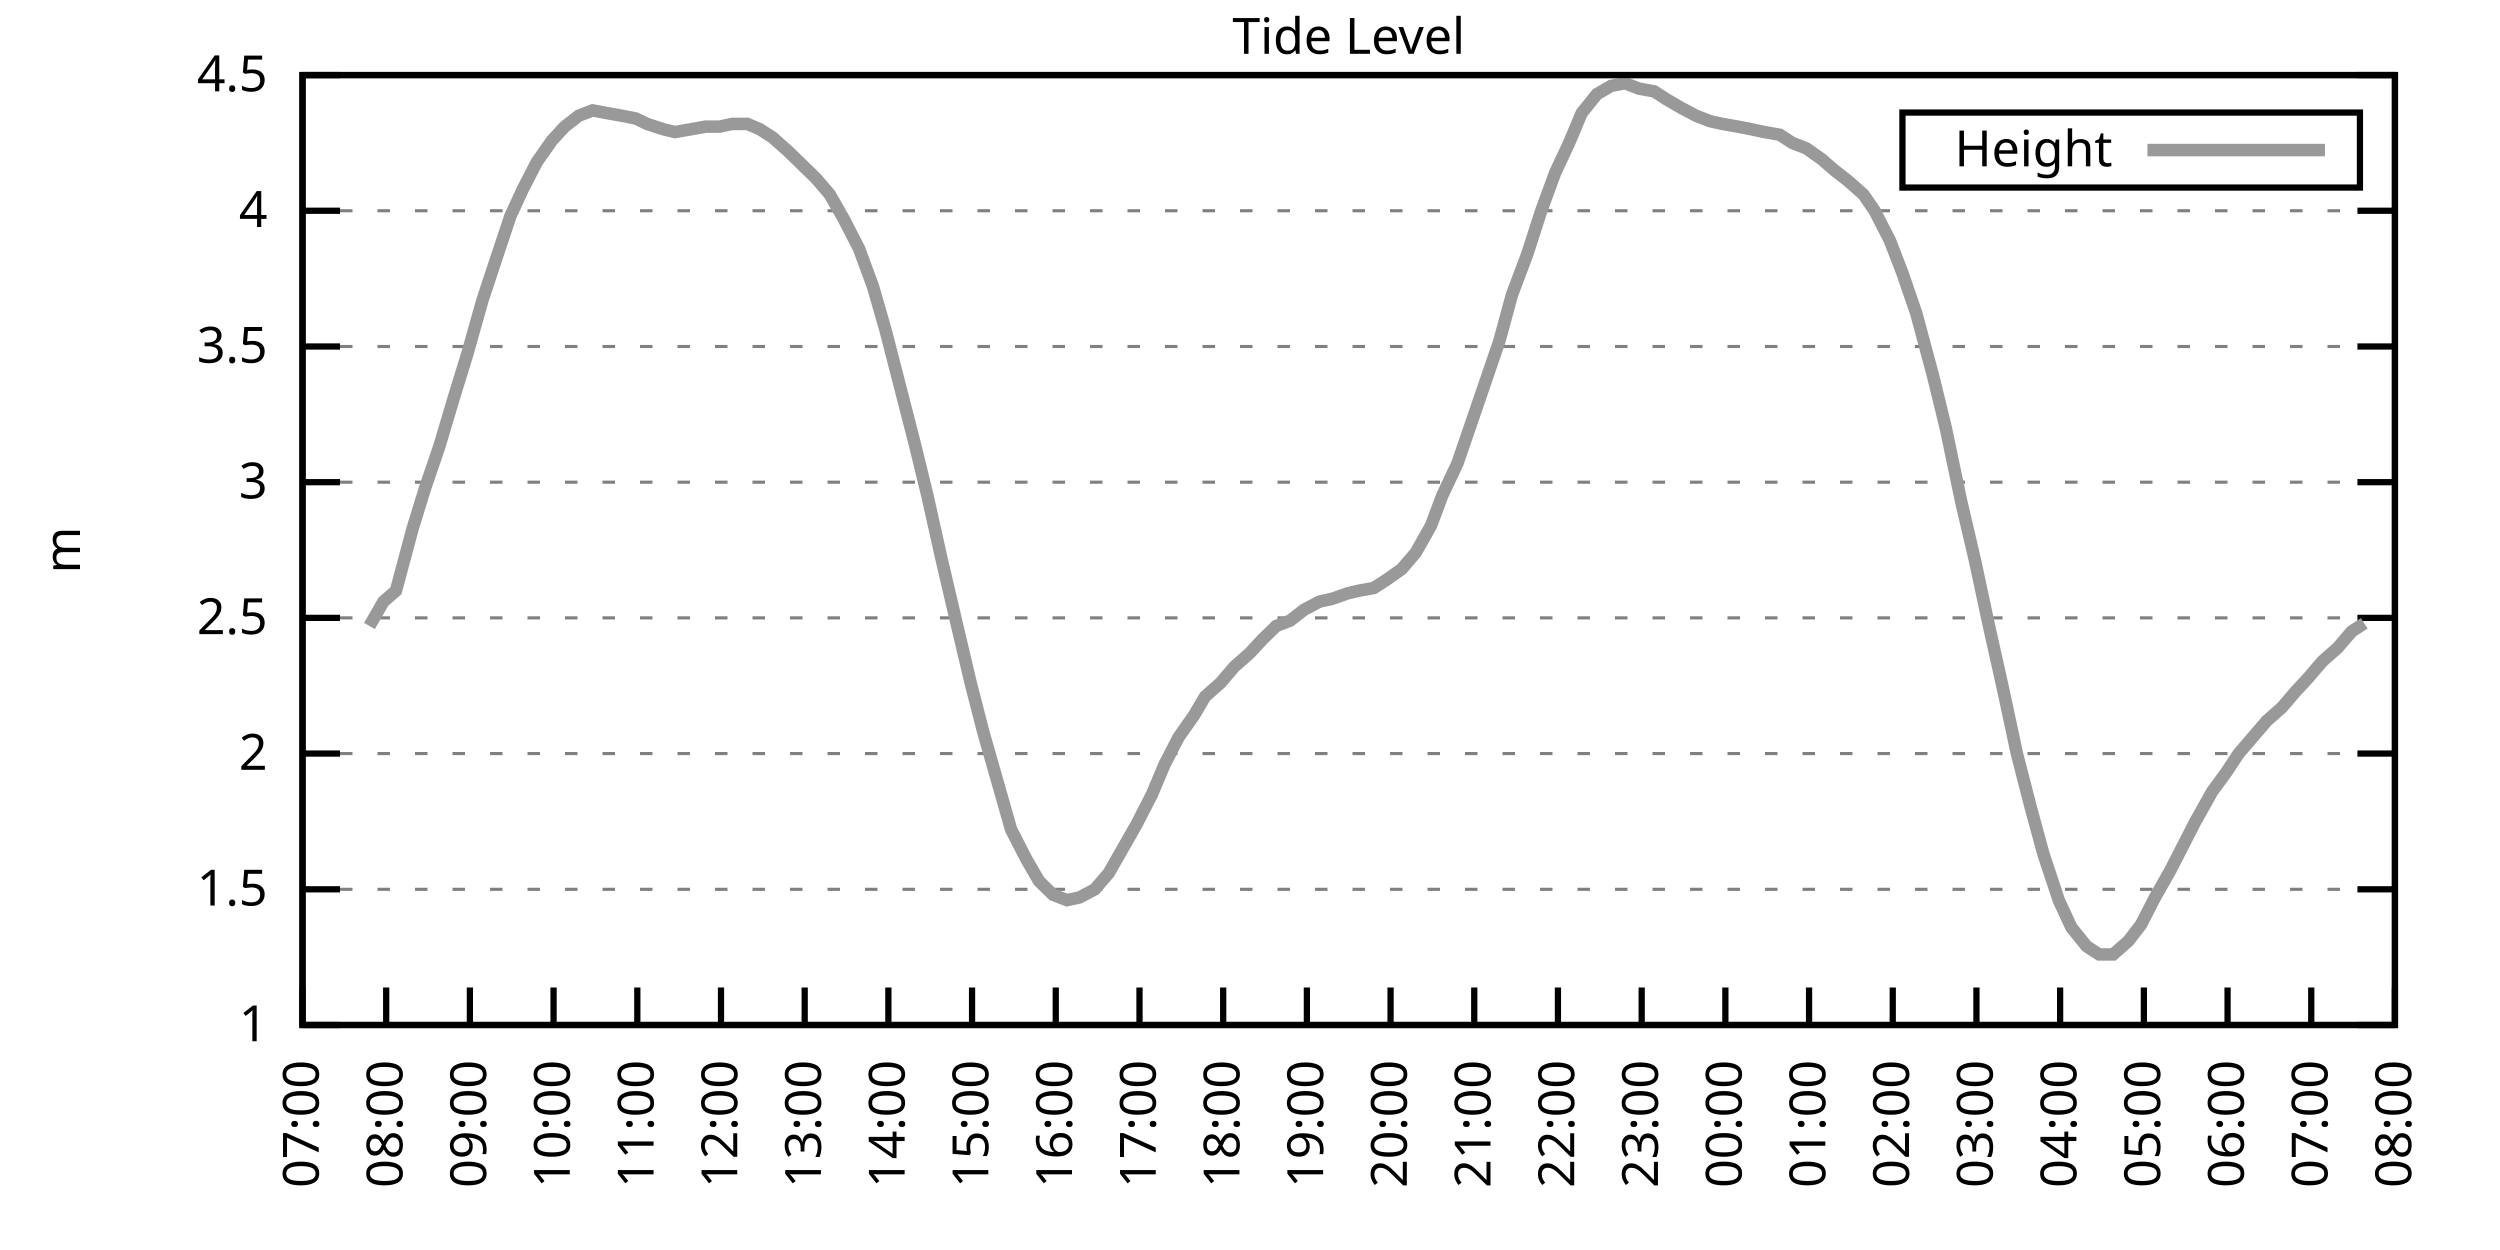
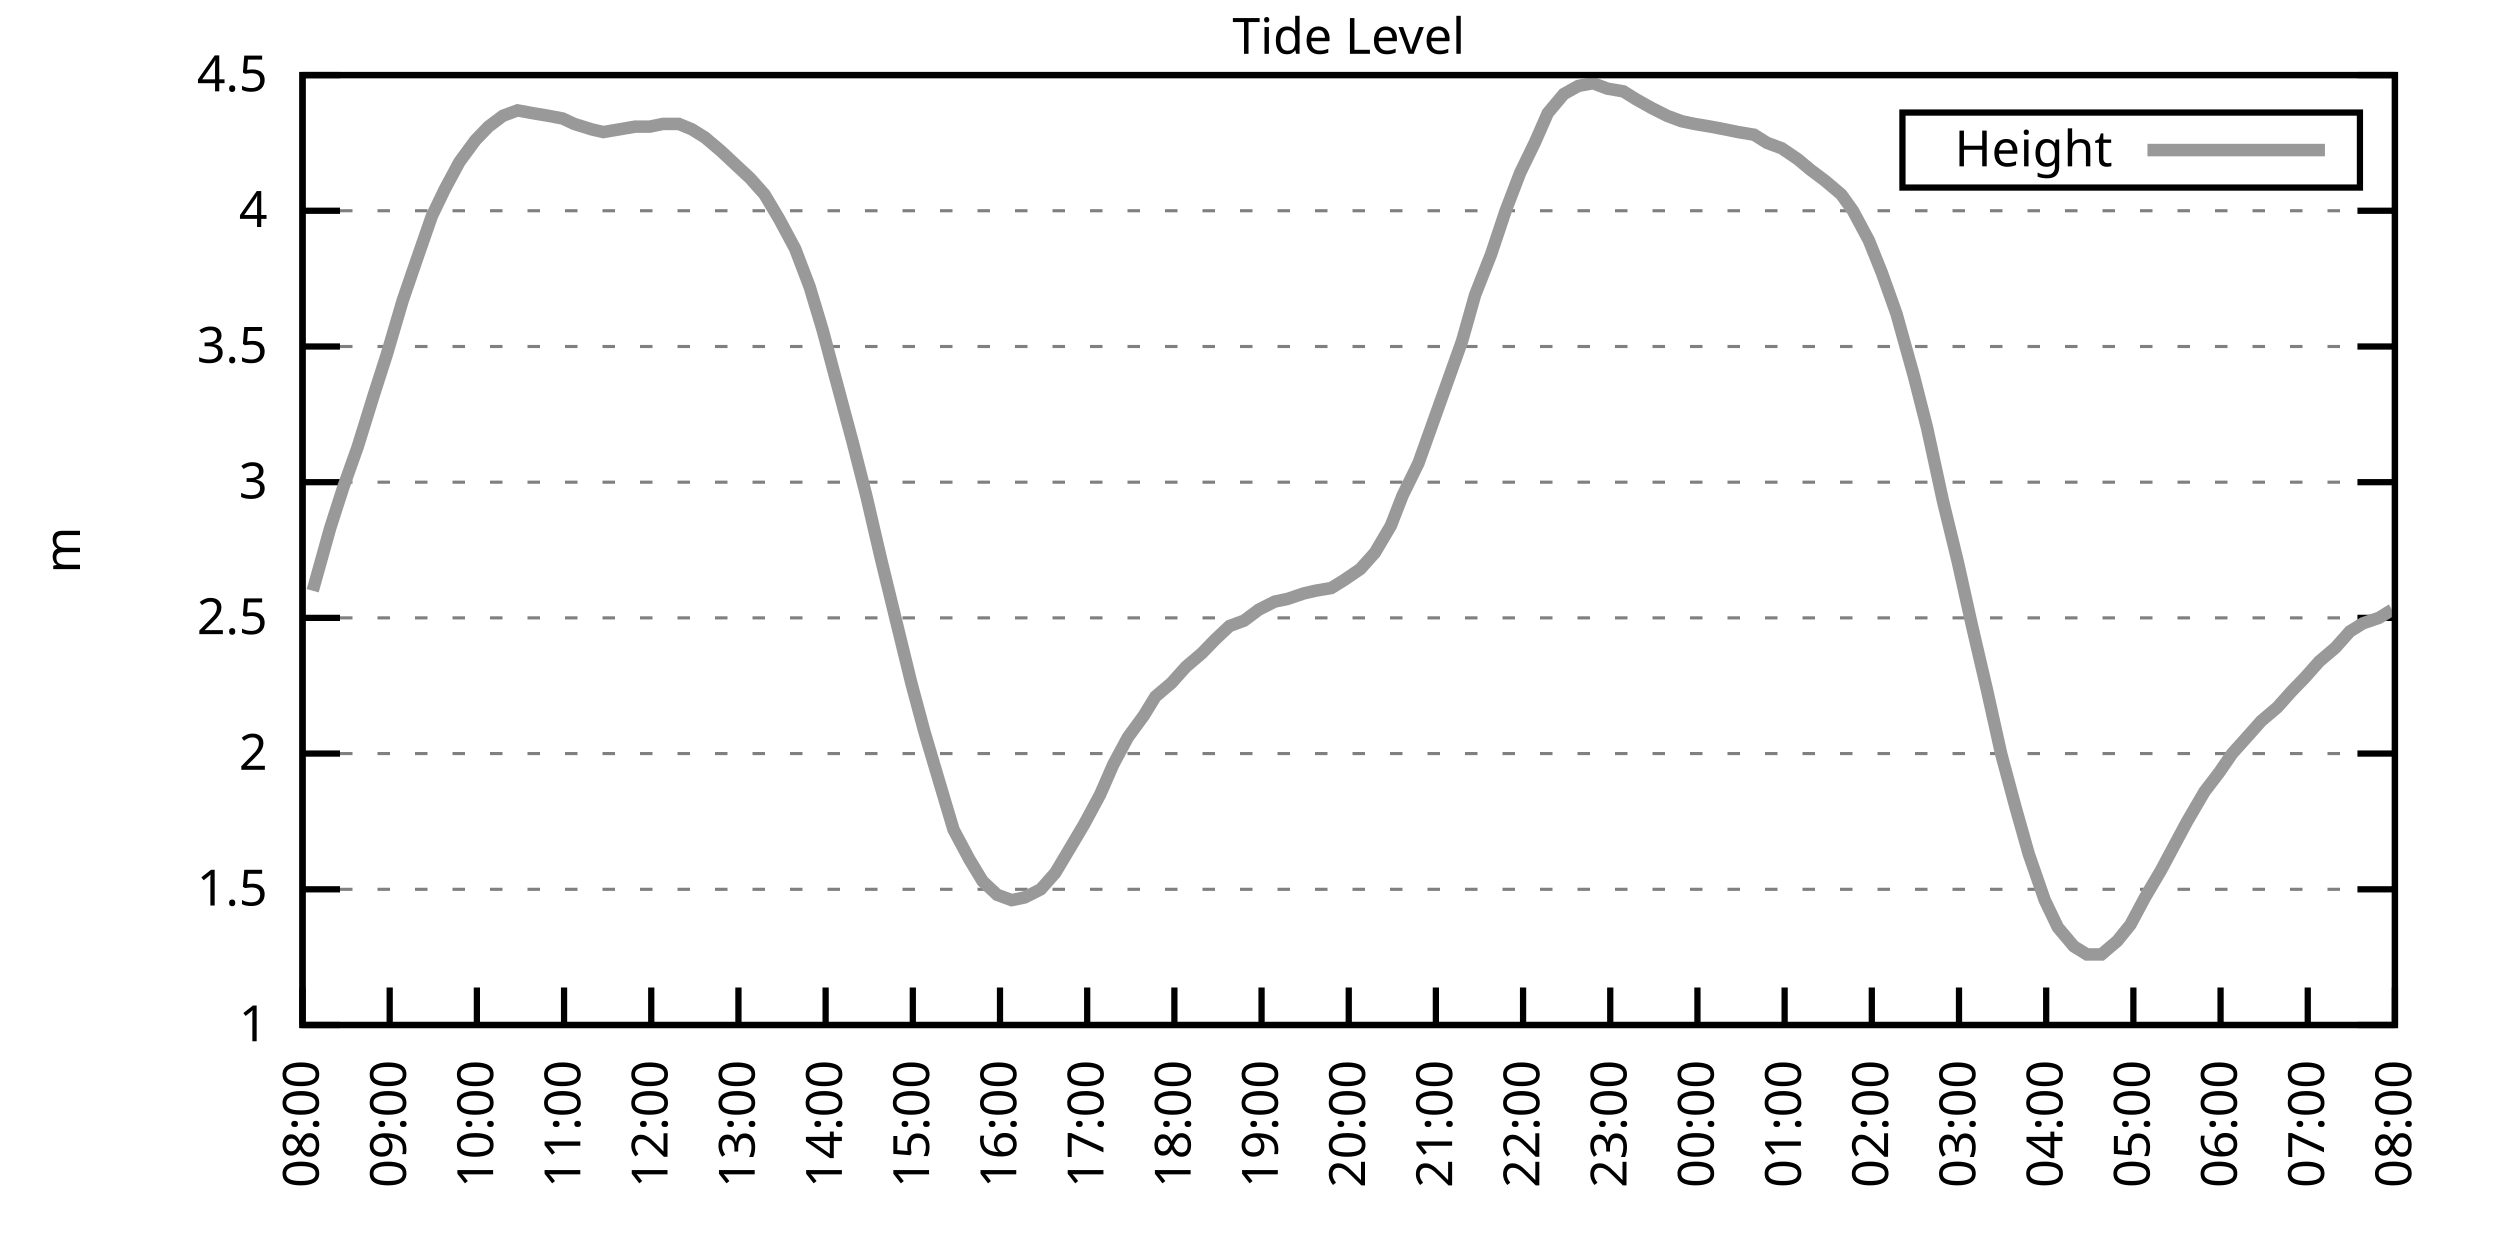
<svg xmlns="http://www.w3.org/2000/svg" xmlns:xlink="http://www.w3.org/1999/xlink" width="400" height="200" viewBox="0 0 400 200">
  <g id="gnuplot_canvas">
    <rect x="0" y="0" width="400" height="200" fill="none" />
    <defs>
      <circle id="gpDot" r="0.5" stroke-width="0.5" stroke="currentColor" />
      <path id="gpPt0" stroke-width="0.333" stroke="currentColor" d="M-1,0 h2 M0,-1 v2" />
      <path id="gpPt1" stroke-width="0.333" stroke="currentColor" d="M-1,-1 L1,1 M1,-1 L-1,1" />
      <path id="gpPt2" stroke-width="0.333" stroke="currentColor" d="M-1,0 L1,0 M0,-1 L0,1 M-1,-1 L1,1 M-1,1 L1,-1" />
      <rect id="gpPt3" stroke-width="0.333" stroke="currentColor" x="-1" y="-1" width="2" height="2" />
      <rect id="gpPt4" stroke-width="0.333" stroke="currentColor" fill="currentColor" x="-1" y="-1" width="2" height="2" />
      <circle id="gpPt5" stroke-width="0.333" stroke="currentColor" cx="0" cy="0" r="1" />
      <use xlink:href="#gpPt5" id="gpPt6" fill="currentColor" stroke="none" />
      <path id="gpPt7" stroke-width="0.333" stroke="currentColor" d="M0,-1.33 L-1.33,0.67 L1.33,0.67 z" />
      <use xlink:href="#gpPt7" id="gpPt8" fill="currentColor" stroke="none" />
      <use xlink:href="#gpPt7" id="gpPt9" stroke="currentColor" transform="rotate(180)" />
      <use xlink:href="#gpPt9" id="gpPt10" fill="currentColor" stroke="none" />
      <use xlink:href="#gpPt3" id="gpPt11" stroke="currentColor" transform="rotate(45)" />
      <use xlink:href="#gpPt11" id="gpPt12" fill="currentColor" stroke="none" />
      <path id="gpPt13" stroke-width="0.333" stroke="currentColor" d="M0,1.330 L1.265,0.411 L0.782,-1.067 L-0.782,-1.076 L-1.265,0.411 z" />
      <use xlink:href="#gpPt13" id="gpPt14" fill="currentColor" stroke="none" />
      <filter id="textbox" filterUnits="objectBoundingBox" x="0" y="0" height="1" width="1">
        <feFlood flood-color="white" flood-opacity="1" result="bgnd" />
        <feComposite in="SourceGraphic" in2="bgnd" operator="atop" />
      </filter>
      <filter id="greybox" filterUnits="objectBoundingBox" x="0" y="0" height="1" width="1">
        <feFlood flood-color="lightgrey" flood-opacity="1" result="grey" />
        <feComposite in="SourceGraphic" in2="grey" operator="atop" />
      </filter>
    </defs>
    <g fill="none" color="white" stroke="currentColor" stroke-width="1.00" stroke-linecap="butt" stroke-linejoin="miter">
</g>
    <g fill="none" color="black" stroke="currentColor" stroke-width="1.00" stroke-linecap="butt" stroke-linejoin="miter">
      <g stroke="none" shape-rendering="crispEdges">
        <polygon fill="rgb(255, 255, 255)" points="48.40,164.00 383.18,164.00 383.18,12.02 48.40,12.02 " />
      </g>
    </g>
    <g fill="none" color="black" stroke="currentColor" stroke-width="1.00" stroke-linecap="butt" stroke-linejoin="miter">
</g>
    <g fill="none" color="black" stroke="black" stroke-width="0.50" stroke-linecap="butt" stroke-linejoin="miter">
</g>
    <g fill="none" color="gray" stroke="currentColor" stroke-width="0.50" stroke-linecap="butt" stroke-linejoin="miter">
      <path stroke="gray" stroke-dasharray="2,4" class="gridline" d="M48.40,164.00 L383.19,164.00  " />
    </g>
    <g fill="none" color="gray" stroke="gray" stroke-width="1.00" stroke-linecap="butt" stroke-linejoin="miter">
</g>
    <g fill="none" color="black" stroke="currentColor" stroke-width="1.00" stroke-linecap="butt" stroke-linejoin="miter">
      <path stroke="black" d="M48.40,164.00 L54.40,164.00 M383.19,164.00 L377.19,164.00  " />
      <g transform="translate(42.80,166.60)" stroke="none" fill="black" font-family="Sans" font-size="8.00" text-anchor="end">
        <text>
          <tspan font-family="Sans"> 1</tspan>
        </text>
      </g>
    </g>
    <g fill="none" color="black" stroke="currentColor" stroke-width="1.00" stroke-linecap="butt" stroke-linejoin="miter">
</g>
    <g fill="none" color="black" stroke="black" stroke-width="0.50" stroke-linecap="butt" stroke-linejoin="miter">
</g>
    <g fill="none" color="gray" stroke="currentColor" stroke-width="0.50" stroke-linecap="butt" stroke-linejoin="miter">
      <path stroke="gray" stroke-dasharray="2,4" class="gridline" d="M48.40,142.29 L383.19,142.29  " />
    </g>
    <g fill="none" color="gray" stroke="gray" stroke-width="1.00" stroke-linecap="butt" stroke-linejoin="miter">
</g>
    <g fill="none" color="black" stroke="currentColor" stroke-width="1.00" stroke-linecap="butt" stroke-linejoin="miter">
      <path stroke="black" d="M48.40,142.29 L54.40,142.29 M383.19,142.29 L377.19,142.29  " />
      <g transform="translate(42.80,144.89)" stroke="none" fill="black" font-family="Sans" font-size="8.00" text-anchor="end">
        <text>
          <tspan font-family="Sans"> 1.5</tspan>
        </text>
      </g>
    </g>
    <g fill="none" color="black" stroke="currentColor" stroke-width="1.00" stroke-linecap="butt" stroke-linejoin="miter">
</g>
    <g fill="none" color="black" stroke="black" stroke-width="0.50" stroke-linecap="butt" stroke-linejoin="miter">
</g>
    <g fill="none" color="gray" stroke="currentColor" stroke-width="0.50" stroke-linecap="butt" stroke-linejoin="miter">
      <path stroke="gray" stroke-dasharray="2,4" class="gridline" d="M48.40,120.57 L383.19,120.57  " />
    </g>
    <g fill="none" color="gray" stroke="gray" stroke-width="1.00" stroke-linecap="butt" stroke-linejoin="miter">
</g>
    <g fill="none" color="black" stroke="currentColor" stroke-width="1.00" stroke-linecap="butt" stroke-linejoin="miter">
      <path stroke="black" d="M48.40,120.57 L54.40,120.57 M383.19,120.57 L377.19,120.57  " />
      <g transform="translate(42.80,123.17)" stroke="none" fill="black" font-family="Sans" font-size="8.00" text-anchor="end">
        <text>
          <tspan font-family="Sans"> 2</tspan>
        </text>
      </g>
    </g>
    <g fill="none" color="black" stroke="currentColor" stroke-width="1.00" stroke-linecap="butt" stroke-linejoin="miter">
</g>
    <g fill="none" color="black" stroke="black" stroke-width="0.50" stroke-linecap="butt" stroke-linejoin="miter">
</g>
    <g fill="none" color="gray" stroke="currentColor" stroke-width="0.50" stroke-linecap="butt" stroke-linejoin="miter">
      <path stroke="gray" stroke-dasharray="2,4" class="gridline" d="M48.40,98.86 L383.19,98.86  " />
    </g>
    <g fill="none" color="gray" stroke="gray" stroke-width="1.00" stroke-linecap="butt" stroke-linejoin="miter">
</g>
    <g fill="none" color="black" stroke="currentColor" stroke-width="1.00" stroke-linecap="butt" stroke-linejoin="miter">
      <path stroke="black" d="M48.40,98.86 L54.40,98.86 M383.19,98.86 L377.19,98.86  " />
      <g transform="translate(42.80,101.46)" stroke="none" fill="black" font-family="Sans" font-size="8.00" text-anchor="end">
        <text>
          <tspan font-family="Sans"> 2.5</tspan>
        </text>
      </g>
    </g>
    <g fill="none" color="black" stroke="currentColor" stroke-width="1.00" stroke-linecap="butt" stroke-linejoin="miter">
</g>
    <g fill="none" color="black" stroke="black" stroke-width="0.50" stroke-linecap="butt" stroke-linejoin="miter">
</g>
    <g fill="none" color="gray" stroke="currentColor" stroke-width="0.50" stroke-linecap="butt" stroke-linejoin="miter">
      <path stroke="gray" stroke-dasharray="2,4" class="gridline" d="M48.40,77.15 L383.19,77.15  " />
    </g>
    <g fill="none" color="gray" stroke="gray" stroke-width="1.00" stroke-linecap="butt" stroke-linejoin="miter">
</g>
    <g fill="none" color="black" stroke="currentColor" stroke-width="1.00" stroke-linecap="butt" stroke-linejoin="miter">
      <path stroke="black" d="M48.40,77.15 L54.40,77.15 M383.19,77.15 L377.19,77.15  " />
      <g transform="translate(42.80,79.75)" stroke="none" fill="black" font-family="Sans" font-size="8.00" text-anchor="end">
        <text>
          <tspan font-family="Sans"> 3</tspan>
        </text>
      </g>
    </g>
    <g fill="none" color="black" stroke="currentColor" stroke-width="1.00" stroke-linecap="butt" stroke-linejoin="miter">
</g>
    <g fill="none" color="black" stroke="black" stroke-width="0.50" stroke-linecap="butt" stroke-linejoin="miter">
</g>
    <g fill="none" color="gray" stroke="currentColor" stroke-width="0.50" stroke-linecap="butt" stroke-linejoin="miter">
      <path stroke="gray" stroke-dasharray="2,4" class="gridline" d="M48.40,55.44 L383.19,55.44  " />
    </g>
    <g fill="none" color="gray" stroke="gray" stroke-width="1.00" stroke-linecap="butt" stroke-linejoin="miter">
</g>
    <g fill="none" color="black" stroke="currentColor" stroke-width="1.00" stroke-linecap="butt" stroke-linejoin="miter">
      <path stroke="black" d="M48.40,55.44 L54.40,55.44 M383.19,55.44 L377.19,55.44  " />
      <g transform="translate(42.80,58.04)" stroke="none" fill="black" font-family="Sans" font-size="8.00" text-anchor="end">
        <text>
          <tspan font-family="Sans"> 3.5</tspan>
        </text>
      </g>
    </g>
    <g fill="none" color="black" stroke="currentColor" stroke-width="1.00" stroke-linecap="butt" stroke-linejoin="miter">
</g>
    <g fill="none" color="black" stroke="black" stroke-width="0.50" stroke-linecap="butt" stroke-linejoin="miter">
</g>
    <g fill="none" color="gray" stroke="currentColor" stroke-width="0.50" stroke-linecap="butt" stroke-linejoin="miter">
      <path stroke="gray" stroke-dasharray="2,4" class="gridline" d="M48.40,33.72 L383.19,33.72  " />
    </g>
    <g fill="none" color="gray" stroke="gray" stroke-width="1.00" stroke-linecap="butt" stroke-linejoin="miter">
</g>
    <g fill="none" color="black" stroke="currentColor" stroke-width="1.00" stroke-linecap="butt" stroke-linejoin="miter">
      <path stroke="black" d="M48.40,33.72 L54.40,33.72 M383.19,33.72 L377.19,33.72  " />
      <g transform="translate(42.80,36.32)" stroke="none" fill="black" font-family="Sans" font-size="8.00" text-anchor="end">
        <text>
          <tspan font-family="Sans"> 4</tspan>
        </text>
      </g>
    </g>
    <g fill="none" color="black" stroke="currentColor" stroke-width="1.00" stroke-linecap="butt" stroke-linejoin="miter">
</g>
    <g fill="none" color="black" stroke="black" stroke-width="0.50" stroke-linecap="butt" stroke-linejoin="miter">
</g>
    <g fill="none" color="gray" stroke="currentColor" stroke-width="0.50" stroke-linecap="butt" stroke-linejoin="miter">
      <path stroke="gray" stroke-dasharray="2,4" class="gridline" d="M48.40,12.01 L383.19,12.01  " />
    </g>
    <g fill="none" color="gray" stroke="gray" stroke-width="1.00" stroke-linecap="butt" stroke-linejoin="miter">
</g>
    <g fill="none" color="black" stroke="currentColor" stroke-width="1.00" stroke-linecap="butt" stroke-linejoin="miter">
      <path stroke="black" d="M48.40,12.01 L54.40,12.01 M383.19,12.01 L377.19,12.01  " />
      <g transform="translate(42.80,14.61)" stroke="none" fill="black" font-family="Sans" font-size="8.00" text-anchor="end">
        <text>
          <tspan font-family="Sans"> 4.5</tspan>
        </text>
      </g>
    </g>
    <g fill="none" color="black" stroke="currentColor" stroke-width="1.00" stroke-linecap="butt" stroke-linejoin="miter">
      <path stroke="black" d="M48.40,164.00 L48.40,158.00  " />
      <g transform="translate(51.00,169.60) rotate(270.00)" stroke="none" fill="black" font-family="Sans" font-size="8.00" text-anchor="end">
        <text>
-           <tspan font-family="Sans">07:00</tspan>
-         </text>
-       </g>
-     </g>
-     <g fill="none" color="black" stroke="currentColor" stroke-width="1.00" stroke-linecap="butt" stroke-linejoin="miter">
-       <path stroke="black" d="M61.79,164.00 L61.79,158.00  " />
-       <g transform="translate(64.39,169.60) rotate(270.00)" stroke="none" fill="black" font-family="Sans" font-size="8.00" text-anchor="end">
-         <text>
          <tspan font-family="Sans">08:00</tspan>
        </text>
      </g>
    </g>
    <g fill="none" color="black" stroke="currentColor" stroke-width="1.00" stroke-linecap="butt" stroke-linejoin="miter">
-       <path stroke="black" d="M75.18,164.00 L75.18,158.00  " />
-       <g transform="translate(77.78,169.60) rotate(270.00)" stroke="none" fill="black" font-family="Sans" font-size="8.00" text-anchor="end">
+       <path stroke="black" d="M62.35,164.00 L62.35,158.00  " />
+       <g transform="translate(64.95,169.60) rotate(270.00)" stroke="none" fill="black" font-family="Sans" font-size="8.00" text-anchor="end">
        <text>
          <tspan font-family="Sans">09:00</tspan>
        </text>
      </g>
    </g>
    <g fill="none" color="black" stroke="currentColor" stroke-width="1.00" stroke-linecap="butt" stroke-linejoin="miter">
-       <path stroke="black" d="M88.57,164.00 L88.57,158.00  " />
-       <g transform="translate(91.17,169.60) rotate(270.00)" stroke="none" fill="black" font-family="Sans" font-size="8.00" text-anchor="end">
+       <path stroke="black" d="M76.30,164.00 L76.30,158.00  " />
+       <g transform="translate(78.90,169.60) rotate(270.00)" stroke="none" fill="black" font-family="Sans" font-size="8.00" text-anchor="end">
        <text>
          <tspan font-family="Sans">10:00</tspan>
        </text>
      </g>
    </g>
    <g fill="none" color="black" stroke="currentColor" stroke-width="1.00" stroke-linecap="butt" stroke-linejoin="miter">
-       <path stroke="black" d="M101.97,164.00 L101.97,158.00  " />
-       <g transform="translate(104.57,169.60) rotate(270.00)" stroke="none" fill="black" font-family="Sans" font-size="8.00" text-anchor="end">
+       <path stroke="black" d="M90.25,164.00 L90.25,158.00  " />
+       <g transform="translate(92.85,169.60) rotate(270.00)" stroke="none" fill="black" font-family="Sans" font-size="8.00" text-anchor="end">
        <text>
          <tspan font-family="Sans">11:00</tspan>
        </text>
      </g>
    </g>
    <g fill="none" color="black" stroke="currentColor" stroke-width="1.00" stroke-linecap="butt" stroke-linejoin="miter">
-       <path stroke="black" d="M115.36,164.00 L115.36,158.00  " />
-       <g transform="translate(117.96,169.60) rotate(270.00)" stroke="none" fill="black" font-family="Sans" font-size="8.00" text-anchor="end">
+       <path stroke="black" d="M104.20,164.00 L104.20,158.00  " />
+       <g transform="translate(106.80,169.60) rotate(270.00)" stroke="none" fill="black" font-family="Sans" font-size="8.00" text-anchor="end">
        <text>
          <tspan font-family="Sans">12:00</tspan>
        </text>
      </g>
    </g>
    <g fill="none" color="black" stroke="currentColor" stroke-width="1.00" stroke-linecap="butt" stroke-linejoin="miter">
-       <path stroke="black" d="M128.75,164.00 L128.75,158.00  " />
-       <g transform="translate(131.35,169.60) rotate(270.00)" stroke="none" fill="black" font-family="Sans" font-size="8.00" text-anchor="end">
+       <path stroke="black" d="M118.15,164.00 L118.15,158.00  " />
+       <g transform="translate(120.75,169.60) rotate(270.00)" stroke="none" fill="black" font-family="Sans" font-size="8.00" text-anchor="end">
        <text>
          <tspan font-family="Sans">13:00</tspan>
        </text>
      </g>
    </g>
    <g fill="none" color="black" stroke="currentColor" stroke-width="1.00" stroke-linecap="butt" stroke-linejoin="miter">
-       <path stroke="black" d="M142.14,164.00 L142.14,158.00  " />
-       <g transform="translate(144.74,169.60) rotate(270.00)" stroke="none" fill="black" font-family="Sans" font-size="8.00" text-anchor="end">
+       <path stroke="black" d="M132.10,164.00 L132.10,158.00  " />
+       <g transform="translate(134.70,169.60) rotate(270.00)" stroke="none" fill="black" font-family="Sans" font-size="8.00" text-anchor="end">
        <text>
          <tspan font-family="Sans">14:00</tspan>
        </text>
      </g>
    </g>
    <g fill="none" color="black" stroke="currentColor" stroke-width="1.00" stroke-linecap="butt" stroke-linejoin="miter">
-       <path stroke="black" d="M155.53,164.00 L155.53,158.00  " />
-       <g transform="translate(158.13,169.60) rotate(270.00)" stroke="none" fill="black" font-family="Sans" font-size="8.00" text-anchor="end">
+       <path stroke="black" d="M146.05,164.00 L146.05,158.00  " />
+       <g transform="translate(148.65,169.60) rotate(270.00)" stroke="none" fill="black" font-family="Sans" font-size="8.00" text-anchor="end">
        <text>
          <tspan font-family="Sans">15:00</tspan>
        </text>
      </g>
    </g>
    <g fill="none" color="black" stroke="currentColor" stroke-width="1.00" stroke-linecap="butt" stroke-linejoin="miter">
-       <path stroke="black" d="M168.92,164.00 L168.92,158.00  " />
-       <g transform="translate(171.52,169.60) rotate(270.00)" stroke="none" fill="black" font-family="Sans" font-size="8.00" text-anchor="end">
+       <path stroke="black" d="M160.00,164.00 L160.00,158.00  " />
+       <g transform="translate(162.60,169.60) rotate(270.00)" stroke="none" fill="black" font-family="Sans" font-size="8.00" text-anchor="end">
        <text>
          <tspan font-family="Sans">16:00</tspan>
        </text>
      </g>
    </g>
    <g fill="none" color="black" stroke="currentColor" stroke-width="1.00" stroke-linecap="butt" stroke-linejoin="miter">
-       <path stroke="black" d="M182.32,164.00 L182.32,158.00  " />
-       <g transform="translate(184.92,169.60) rotate(270.00)" stroke="none" fill="black" font-family="Sans" font-size="8.00" text-anchor="end">
+       <path stroke="black" d="M173.95,164.00 L173.95,158.00  " />
+       <g transform="translate(176.55,169.60) rotate(270.00)" stroke="none" fill="black" font-family="Sans" font-size="8.00" text-anchor="end">
        <text>
          <tspan font-family="Sans">17:00</tspan>
        </text>
      </g>
    </g>
    <g fill="none" color="black" stroke="currentColor" stroke-width="1.00" stroke-linecap="butt" stroke-linejoin="miter">
-       <path stroke="black" d="M195.71,164.00 L195.71,158.00  " />
-       <g transform="translate(198.31,169.60) rotate(270.00)" stroke="none" fill="black" font-family="Sans" font-size="8.00" text-anchor="end">
+       <path stroke="black" d="M187.90,164.00 L187.90,158.00  " />
+       <g transform="translate(190.50,169.60) rotate(270.00)" stroke="none" fill="black" font-family="Sans" font-size="8.00" text-anchor="end">
        <text>
          <tspan font-family="Sans">18:00</tspan>
        </text>
      </g>
    </g>
    <g fill="none" color="black" stroke="currentColor" stroke-width="1.00" stroke-linecap="butt" stroke-linejoin="miter">
-       <path stroke="black" d="M209.10,164.00 L209.10,158.00  " />
-       <g transform="translate(211.70,169.60) rotate(270.00)" stroke="none" fill="black" font-family="Sans" font-size="8.00" text-anchor="end">
+       <path stroke="black" d="M201.85,164.00 L201.85,158.00  " />
+       <g transform="translate(204.45,169.60) rotate(270.00)" stroke="none" fill="black" font-family="Sans" font-size="8.00" text-anchor="end">
        <text>
          <tspan font-family="Sans">19:00</tspan>
        </text>
      </g>
    </g>
    <g fill="none" color="black" stroke="currentColor" stroke-width="1.00" stroke-linecap="butt" stroke-linejoin="miter">
-       <path stroke="black" d="M222.49,164.00 L222.49,158.00  " />
-       <g transform="translate(225.09,169.60) rotate(270.00)" stroke="none" fill="black" font-family="Sans" font-size="8.00" text-anchor="end">
+       <path stroke="black" d="M215.80,164.00 L215.80,158.00  " />
+       <g transform="translate(218.40,169.60) rotate(270.00)" stroke="none" fill="black" font-family="Sans" font-size="8.00" text-anchor="end">
        <text>
          <tspan font-family="Sans">20:00</tspan>
        </text>
      </g>
    </g>
    <g fill="none" color="black" stroke="currentColor" stroke-width="1.00" stroke-linecap="butt" stroke-linejoin="miter">
-       <path stroke="black" d="M235.88,164.00 L235.88,158.00  " />
-       <g transform="translate(238.48,169.60) rotate(270.00)" stroke="none" fill="black" font-family="Sans" font-size="8.00" text-anchor="end">
+       <path stroke="black" d="M229.74,164.00 L229.74,158.00  " />
+       <g transform="translate(232.34,169.60) rotate(270.00)" stroke="none" fill="black" font-family="Sans" font-size="8.00" text-anchor="end">
        <text>
          <tspan font-family="Sans">21:00</tspan>
        </text>
      </g>
    </g>
    <g fill="none" color="black" stroke="currentColor" stroke-width="1.00" stroke-linecap="butt" stroke-linejoin="miter">
-       <path stroke="black" d="M249.27,164.00 L249.27,158.00  " />
-       <g transform="translate(251.87,169.60) rotate(270.00)" stroke="none" fill="black" font-family="Sans" font-size="8.00" text-anchor="end">
+       <path stroke="black" d="M243.69,164.00 L243.69,158.00  " />
+       <g transform="translate(246.29,169.60) rotate(270.00)" stroke="none" fill="black" font-family="Sans" font-size="8.00" text-anchor="end">
        <text>
          <tspan font-family="Sans">22:00</tspan>
        </text>
      </g>
    </g>
    <g fill="none" color="black" stroke="currentColor" stroke-width="1.00" stroke-linecap="butt" stroke-linejoin="miter">
-       <path stroke="black" d="M262.67,164.00 L262.67,158.00  " />
-       <g transform="translate(265.27,169.60) rotate(270.00)" stroke="none" fill="black" font-family="Sans" font-size="8.00" text-anchor="end">
+       <path stroke="black" d="M257.64,164.00 L257.64,158.00  " />
+       <g transform="translate(260.24,169.60) rotate(270.00)" stroke="none" fill="black" font-family="Sans" font-size="8.00" text-anchor="end">
        <text>
          <tspan font-family="Sans">23:00</tspan>
        </text>
      </g>
    </g>
    <g fill="none" color="black" stroke="currentColor" stroke-width="1.00" stroke-linecap="butt" stroke-linejoin="miter">
-       <path stroke="black" d="M276.06,164.00 L276.06,158.00  " />
-       <g transform="translate(278.66,169.60) rotate(270.00)" stroke="none" fill="black" font-family="Sans" font-size="8.00" text-anchor="end">
+       <path stroke="black" d="M271.59,164.00 L271.59,158.00  " />
+       <g transform="translate(274.19,169.60) rotate(270.00)" stroke="none" fill="black" font-family="Sans" font-size="8.00" text-anchor="end">
        <text>
          <tspan font-family="Sans">00:00</tspan>
        </text>
      </g>
    </g>
    <g fill="none" color="black" stroke="currentColor" stroke-width="1.00" stroke-linecap="butt" stroke-linejoin="miter">
-       <path stroke="black" d="M289.45,164.00 L289.45,158.00  " />
-       <g transform="translate(292.05,169.60) rotate(270.00)" stroke="none" fill="black" font-family="Sans" font-size="8.00" text-anchor="end">
+       <path stroke="black" d="M285.54,164.00 L285.54,158.00  " />
+       <g transform="translate(288.14,169.60) rotate(270.00)" stroke="none" fill="black" font-family="Sans" font-size="8.00" text-anchor="end">
        <text>
          <tspan font-family="Sans">01:00</tspan>
        </text>
      </g>
    </g>
    <g fill="none" color="black" stroke="currentColor" stroke-width="1.00" stroke-linecap="butt" stroke-linejoin="miter">
-       <path stroke="black" d="M302.84,164.00 L302.84,158.00  " />
-       <g transform="translate(305.44,169.60) rotate(270.00)" stroke="none" fill="black" font-family="Sans" font-size="8.00" text-anchor="end">
+       <path stroke="black" d="M299.49,164.00 L299.49,158.00  " />
+       <g transform="translate(302.09,169.60) rotate(270.00)" stroke="none" fill="black" font-family="Sans" font-size="8.00" text-anchor="end">
        <text>
          <tspan font-family="Sans">02:00</tspan>
        </text>
      </g>
    </g>
    <g fill="none" color="black" stroke="currentColor" stroke-width="1.00" stroke-linecap="butt" stroke-linejoin="miter">
-       <path stroke="black" d="M316.23,164.00 L316.23,158.00  " />
-       <g transform="translate(318.83,169.60) rotate(270.00)" stroke="none" fill="black" font-family="Sans" font-size="8.00" text-anchor="end">
+       <path stroke="black" d="M313.44,164.00 L313.44,158.00  " />
+       <g transform="translate(316.04,169.60) rotate(270.00)" stroke="none" fill="black" font-family="Sans" font-size="8.00" text-anchor="end">
        <text>
          <tspan font-family="Sans">03:00</tspan>
        </text>
      </g>
    </g>
    <g fill="none" color="black" stroke="currentColor" stroke-width="1.00" stroke-linecap="butt" stroke-linejoin="miter">
-       <path stroke="black" d="M329.62,164.00 L329.62,158.00  " />
-       <g transform="translate(332.22,169.60) rotate(270.00)" stroke="none" fill="black" font-family="Sans" font-size="8.00" text-anchor="end">
+       <path stroke="black" d="M327.39,164.00 L327.39,158.00  " />
+       <g transform="translate(329.99,169.60) rotate(270.00)" stroke="none" fill="black" font-family="Sans" font-size="8.00" text-anchor="end">
        <text>
          <tspan font-family="Sans">04:00</tspan>
        </text>
      </g>
    </g>
    <g fill="none" color="black" stroke="currentColor" stroke-width="1.00" stroke-linecap="butt" stroke-linejoin="miter">
-       <path stroke="black" d="M343.02,164.00 L343.02,158.00  " />
-       <g transform="translate(345.62,169.60) rotate(270.00)" stroke="none" fill="black" font-family="Sans" font-size="8.00" text-anchor="end">
+       <path stroke="black" d="M341.34,164.00 L341.34,158.00  " />
+       <g transform="translate(343.94,169.60) rotate(270.00)" stroke="none" fill="black" font-family="Sans" font-size="8.00" text-anchor="end">
        <text>
          <tspan font-family="Sans">05:00</tspan>
        </text>
      </g>
    </g>
    <g fill="none" color="black" stroke="currentColor" stroke-width="1.00" stroke-linecap="butt" stroke-linejoin="miter">
-       <path stroke="black" d="M356.41,164.00 L356.41,158.00  " />
-       <g transform="translate(359.01,169.60) rotate(270.00)" stroke="none" fill="black" font-family="Sans" font-size="8.00" text-anchor="end">
+       <path stroke="black" d="M355.29,164.00 L355.29,158.00  " />
+       <g transform="translate(357.89,169.60) rotate(270.00)" stroke="none" fill="black" font-family="Sans" font-size="8.00" text-anchor="end">
        <text>
          <tspan font-family="Sans">06:00</tspan>
        </text>
      </g>
    </g>
    <g fill="none" color="black" stroke="currentColor" stroke-width="1.00" stroke-linecap="butt" stroke-linejoin="miter">
-       <path stroke="black" d="M369.80,164.00 L369.80,158.00  " />
-       <g transform="translate(372.40,169.60) rotate(270.00)" stroke="none" fill="black" font-family="Sans" font-size="8.00" text-anchor="end">
+       <path stroke="black" d="M369.24,164.00 L369.24,158.00  " />
+       <g transform="translate(371.84,169.60) rotate(270.00)" stroke="none" fill="black" font-family="Sans" font-size="8.00" text-anchor="end">
        <text>
          <tspan font-family="Sans">07:00</tspan>
        </text>
      </g>
    </g>
    <g fill="none" color="black" stroke="currentColor" stroke-width="1.00" stroke-linecap="butt" stroke-linejoin="miter">
      <path stroke="black" d="M383.19,164.00 L383.19,158.00  " />
      <g transform="translate(385.79,169.60) rotate(270.00)" stroke="none" fill="black" font-family="Sans" font-size="8.00" text-anchor="end">
        <text>
          <tspan font-family="Sans">08:00</tspan>
        </text>
      </g>
    </g>
    <g fill="none" color="black" stroke="currentColor" stroke-width="1.00" stroke-linecap="butt" stroke-linejoin="miter">
</g>
    <g fill="none" color="black" stroke="currentColor" stroke-width="1.00" stroke-linecap="butt" stroke-linejoin="miter">
      <path stroke="black" d="M48.40,12.01 L48.40,164.00 L383.19,164.00 L383.19,12.01 L48.40,12.01 Z  " />
    </g>
    <g fill="none" color="black" stroke="currentColor" stroke-width="1.00" stroke-linecap="butt" stroke-linejoin="miter">
</g>
    <g fill="none" color="black" stroke="currentColor" stroke-width="1.00" stroke-linecap="butt" stroke-linejoin="miter">
      <path stroke="black" d="M304.39,30.01 L304.39,18.01 L377.59,18.01 L377.59,30.01 L304.39,30.01 Z  " />
    </g>
    <g id="Tide_level_plot_1">
      <g fill="none" color="white" stroke="black" stroke-width="2.00" stroke-linecap="butt" stroke-linejoin="miter">
</g>
      <g fill="none" color="black" stroke="currentColor" stroke-width="2.00" stroke-linecap="butt" stroke-linejoin="miter">
        <g transform="translate(337.99,26.61)" stroke="none" fill="black" font-family="Sans" font-size="8.00" text-anchor="end">
          <text>
            <tspan font-family="Sans">Height</tspan>
          </text>
        </g>
      </g>
      <g fill="none" color="black" stroke="currentColor" stroke-width="2.00" stroke-linecap="butt" stroke-linejoin="miter">
-         <path stroke="rgb(153, 153, 153)" d="M343.59,24.01 L371.99,24.01 M59.11,100.16 L61.35,96.26 L63.35,94.52 L66.03,84.53 L68.04,78.02 L70.27,71.50   L72.73,63.25 L74.74,56.74 L77.19,48.05 L79.20,41.97 L81.66,34.59 L83.66,30.25 L85.90,25.91 L88.35,22.43   L90.36,20.26 L92.59,18.52 L94.82,17.66 L97.06,18.09 L99.51,18.52 L101.74,18.96 L103.53,19.83 L106.21,20.70   L107.99,21.13 L110.45,20.70 L112.90,20.26 L115.13,20.26 L117.14,19.83 L119.60,19.83 L121.61,20.70 L123.62,22.00   L126.07,24.17 L128.30,26.34 L130.54,28.51 L132.77,31.12 L135.00,35.03 L137.45,39.80 L139.69,45.88 L141.69,52.83   L143.70,60.65 L146.38,71.07 L148.39,79.32 L150.62,89.31 L152.85,98.86 L155.31,109.28 L157.32,117.10 L159.55,124.92   L161.78,132.73 L164.24,137.51 L166.25,140.98 L168.48,143.16 L170.71,144.02 L172.72,143.59 L175.17,142.29 L177.41,139.68   L179.64,135.77 L181.87,131.86 L184.32,127.09 L186.33,122.31 L188.57,117.97 L191.02,114.49 L192.81,111.45 L195.26,109.28   L197.49,106.68 L199.95,104.51 L201.96,102.34 L204.19,100.16 L206.42,99.30 L208.65,97.56 L211.11,96.26 L213.12,95.82   L215.57,94.95 L217.36,94.52 L219.81,94.08 L221.82,92.78 L224.28,91.04 L226.51,88.44 L228.96,84.10 L230.75,79.32   L233.20,74.11 L235.44,67.59 L239.90,54.57 L241.91,47.18 L244.36,40.67 L246.60,33.72 L248.83,27.64 L251.06,22.87   L253.07,18.09 L255.52,15.05 L257.76,13.75 L259.99,13.31 L262.22,14.18 L264.67,14.62 L266.68,15.92 L268.92,17.22   L271.37,18.52 L273.60,19.39 L275.61,19.83 L278.07,20.26 L280.30,20.70 L282.31,21.13 L284.76,21.56 L286.77,22.87   L289.00,23.73 L291.46,25.47 L293.47,27.21 L295.70,28.95 L298.15,31.12 L299.94,33.72 L302.39,38.50 L304.40,43.71   L306.63,50.22 L309.31,60.21 L311.32,68.46 L313.78,80.19 L316.01,89.74 L318.24,100.16 L320.47,110.15 L322.70,120.57   L324.94,129.26 L326.95,136.64 L329.40,144.02 L331.41,148.37 L333.86,151.41 L335.87,152.71 L338.10,152.71 L340.56,150.54   L342.57,147.93 L344.80,143.59 L347.26,139.25 L349.49,134.90 L351.27,131.43 L353.95,126.65 L356.18,123.61 L358.19,120.57   L360.42,117.97 L362.66,115.36 L365.11,113.19 L367.34,110.59 L369.35,108.42 L371.58,105.81 L374.04,103.64 L376.27,101.03   L378.28,99.73  " />
+         <path stroke="rgb(153, 153, 153)" d="M343.59,24.01 L371.99,24.01 M50.03,94.52 L52.82,84.53 L54.91,78.02 L57.23,71.50 L59.79,63.25 L61.88,56.74   L64.44,48.05 L66.53,41.97 L69.09,34.59 L71.18,30.25 L73.51,25.91 L76.07,22.43 L78.16,20.26 L80.48,18.52   L82.81,17.66 L85.13,18.09 L87.69,18.52 L90.02,18.96 L91.88,19.83 L94.67,20.70 L96.53,21.13 L99.08,20.70   L101.64,20.26 L103.97,20.26 L106.06,19.83 L108.62,19.83 L110.71,20.70 L112.80,22.00 L115.36,24.17 L117.68,26.34   L120.01,28.51 L122.33,31.12 L124.66,35.03 L127.22,39.80 L129.54,45.88 L131.63,52.83 L133.72,60.65 L136.51,71.07   L138.61,79.32 L140.93,89.31 L143.26,98.86 L145.81,109.28 L147.91,117.10 L150.23,124.92 L152.56,132.73 L155.11,137.51   L157.21,140.98 L159.53,143.16 L161.86,144.02 L163.95,143.59 L166.51,142.29 L168.83,139.68 L171.16,135.77 L173.48,131.86   L176.04,127.09 L178.13,122.31 L180.46,117.97 L183.01,114.49 L184.87,111.45 L187.43,109.28 L189.76,106.68 L192.31,104.51   L194.41,102.34 L196.73,100.16 L199.06,99.30 L201.38,97.56 L203.94,96.26 L206.03,95.82 L208.59,94.95 L210.45,94.52   L213.01,94.08 L215.10,92.78 L217.65,91.04 L219.98,88.44 L222.54,84.10 L224.40,79.32 L226.95,74.11 L229.28,67.59   L233.93,54.57 L236.02,47.18 L238.58,40.67 L240.90,33.72 L243.23,27.64 L245.55,22.87 L247.65,18.09 L250.20,15.05   L252.53,13.75 L254.85,13.31 L257.18,14.18 L259.74,14.62 L261.83,15.92 L264.15,17.22 L266.71,18.52 L269.04,19.39   L271.13,19.83 L273.69,20.26 L276.01,20.70 L278.10,21.13 L280.66,21.56 L282.75,22.87 L285.08,23.73 L287.64,25.47   L289.73,27.21 L292.05,28.95 L294.61,31.12 L296.47,33.72 L299.03,38.50 L301.12,43.71 L303.44,50.22 L306.23,60.21   L308.33,68.46 L310.88,80.19 L313.21,89.74 L315.53,100.16 L317.86,110.15 L320.18,120.57 L322.51,129.26 L324.60,136.64   L327.16,144.02 L329.25,148.37 L331.81,151.41 L333.90,152.71 L336.23,152.71 L338.78,150.54 L340.88,147.93 L343.20,143.59   L345.76,139.25 L348.08,134.90 L349.94,131.43 L352.73,126.65 L355.06,123.61 L357.15,120.57 L359.48,117.97 L361.80,115.36   L364.36,113.19 L366.68,110.59 L368.78,108.42 L371.10,105.81 L373.66,103.64 L375.98,101.03 L378.08,99.73 L380.63,98.86   L382.73,97.56  " />
      </g>
    </g>
    <g fill="none" color="black" stroke="currentColor" stroke-width="2.00" stroke-linecap="butt" stroke-linejoin="miter">
</g>
    <g fill="none" color="black" stroke="black" stroke-width="1.00" stroke-linecap="butt" stroke-linejoin="miter">
</g>
    <g fill="none" color="black" stroke="currentColor" stroke-width="1.00" stroke-linecap="butt" stroke-linejoin="miter">
      <path stroke="black" d="M48.40,12.01 L48.40,164.00 L383.19,164.00 L383.19,12.01 L48.40,12.01 Z  " />
      <g transform="translate(12.80,88.01) rotate(270.00)" stroke="none" fill="black" font-family="Sans" font-size="8.00" text-anchor="middle">
        <text>
          <tspan font-family="Sans">m</tspan>
        </text>
      </g>
    </g>
    <g fill="none" color="black" stroke="currentColor" stroke-width="1.00" stroke-linecap="butt" stroke-linejoin="miter">
</g>
    <g fill="none" color="black" stroke="currentColor" stroke-width="1.00" stroke-linecap="butt" stroke-linejoin="miter">
      <g transform="translate(215.79,8.61)" stroke="none" fill="black" font-family="Sans" font-size="8.00" text-anchor="middle">
        <text>
          <tspan font-family="Sans">Tide Level</tspan>
        </text>
      </g>
    </g>
    <g fill="none" color="black" stroke="currentColor" stroke-width="1.00" stroke-linecap="butt" stroke-linejoin="miter">
</g>
  </g>
</svg>
